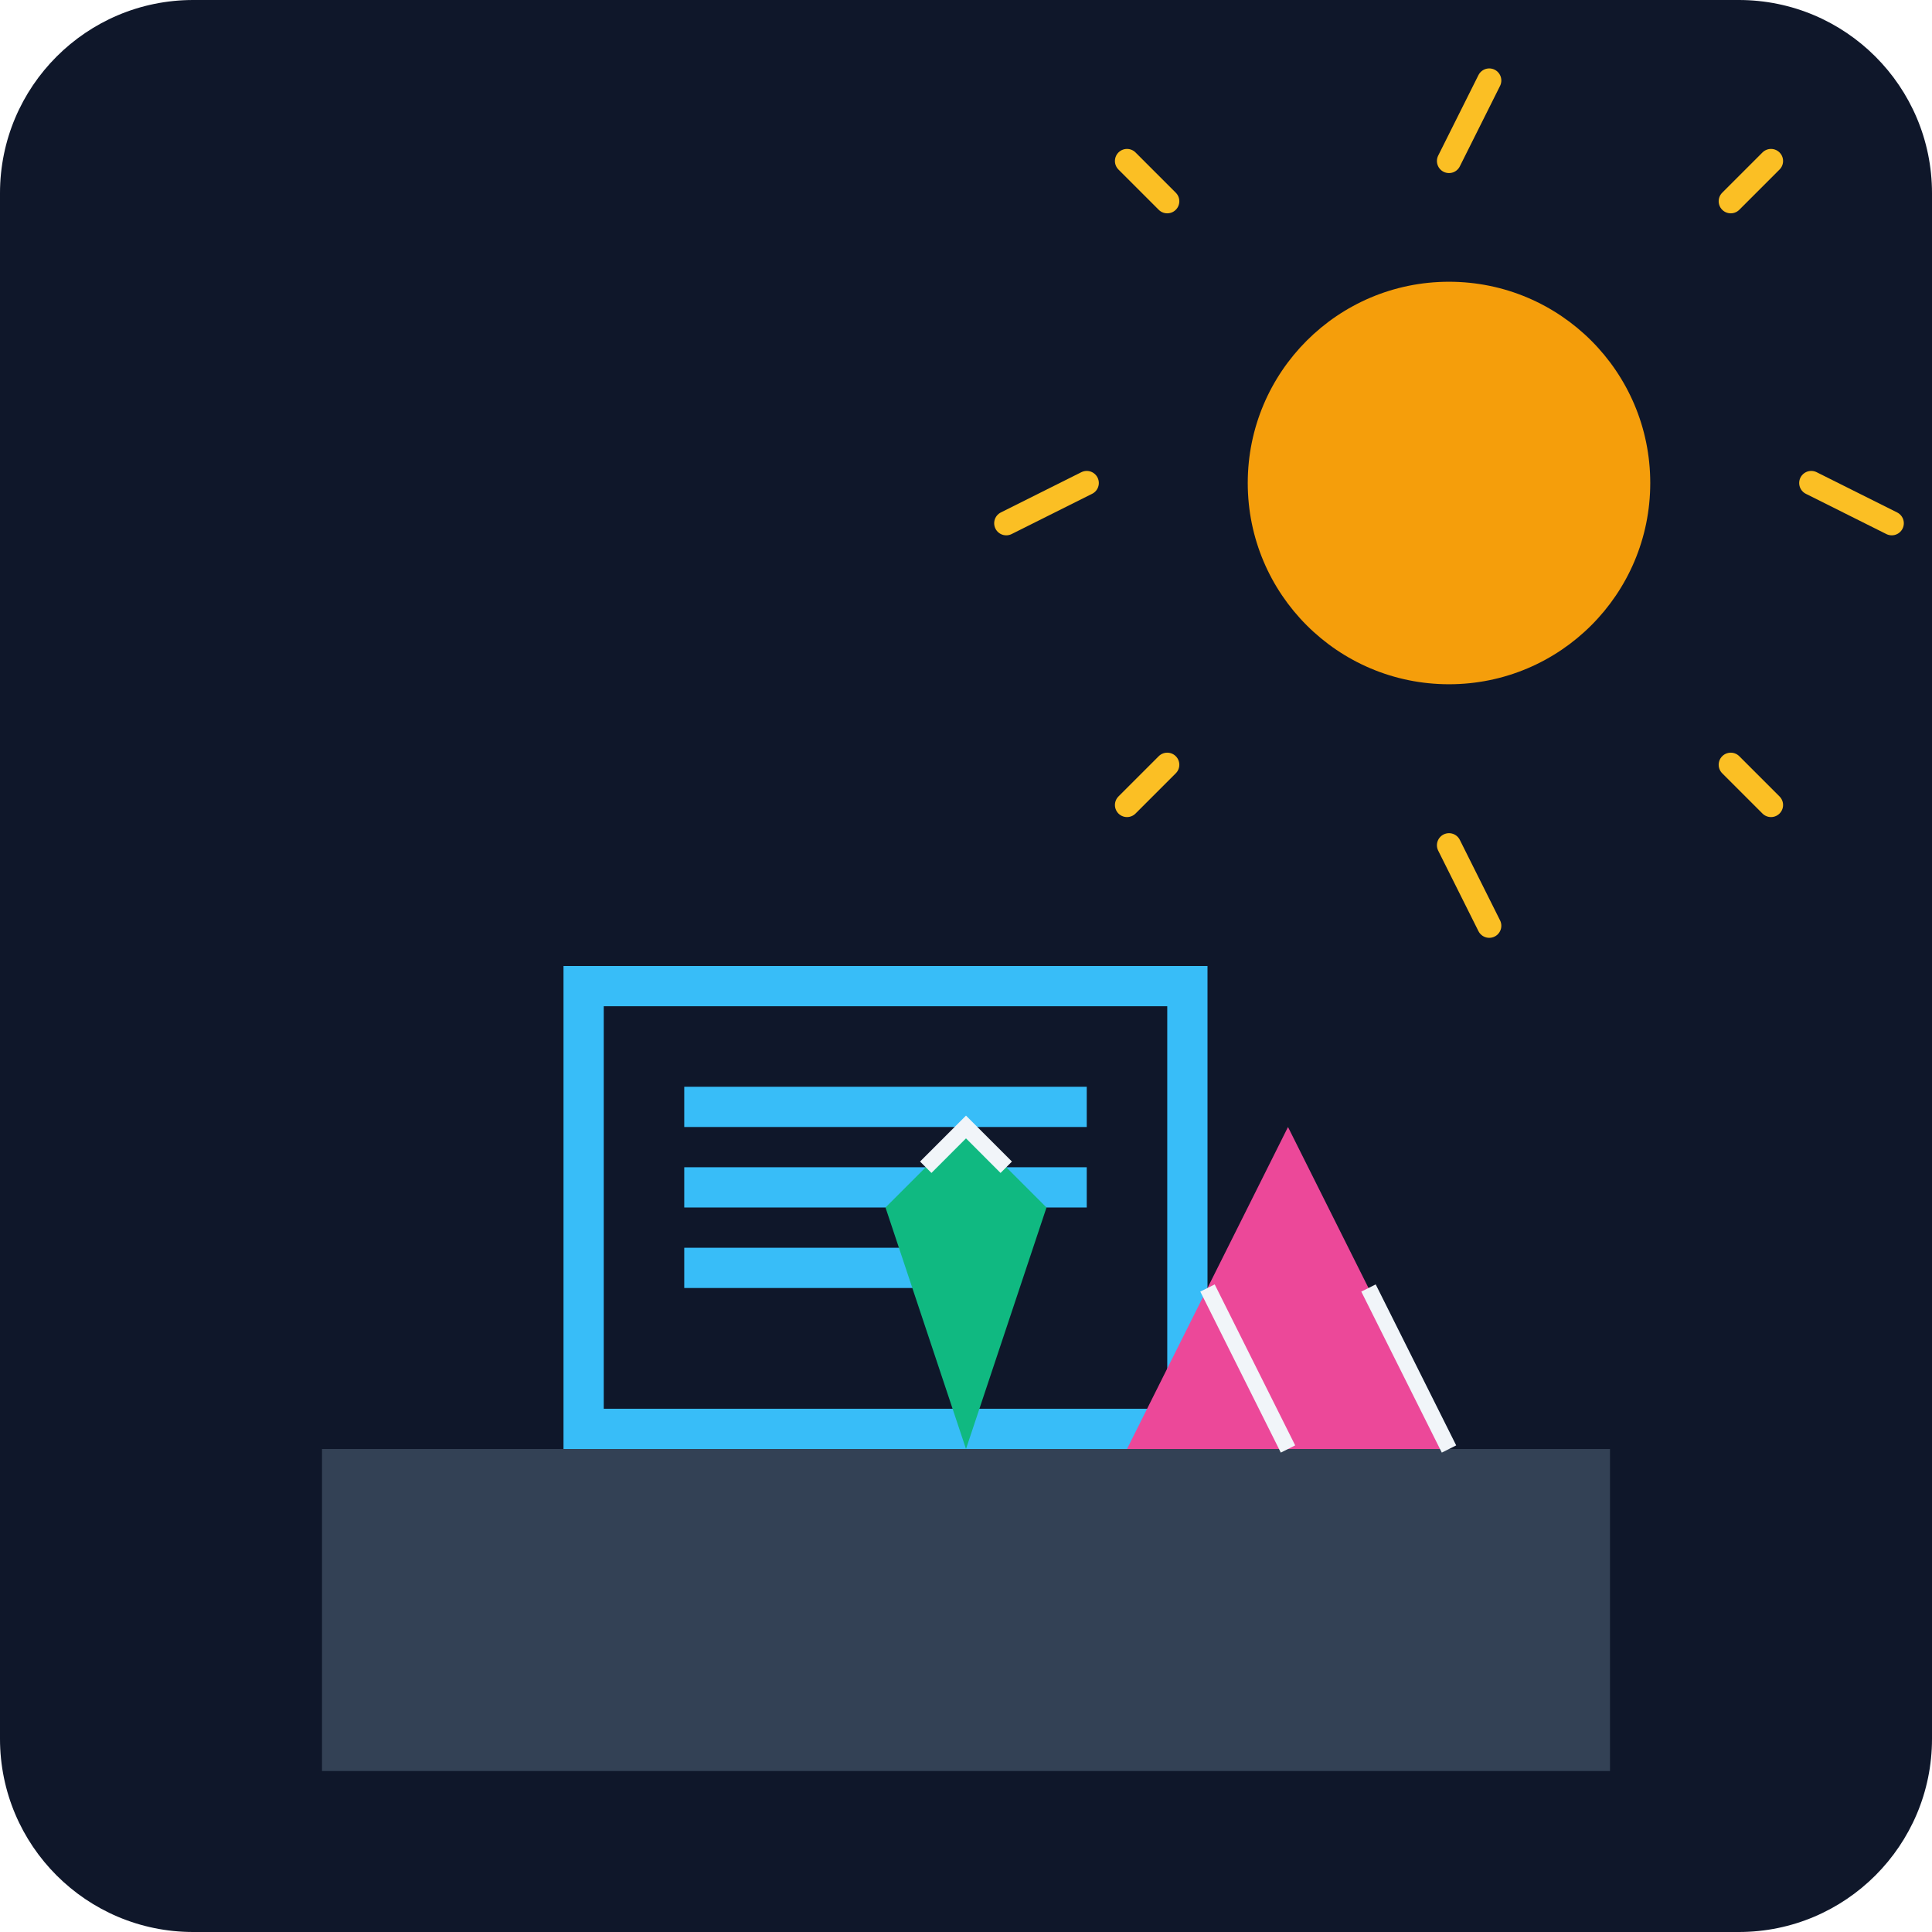
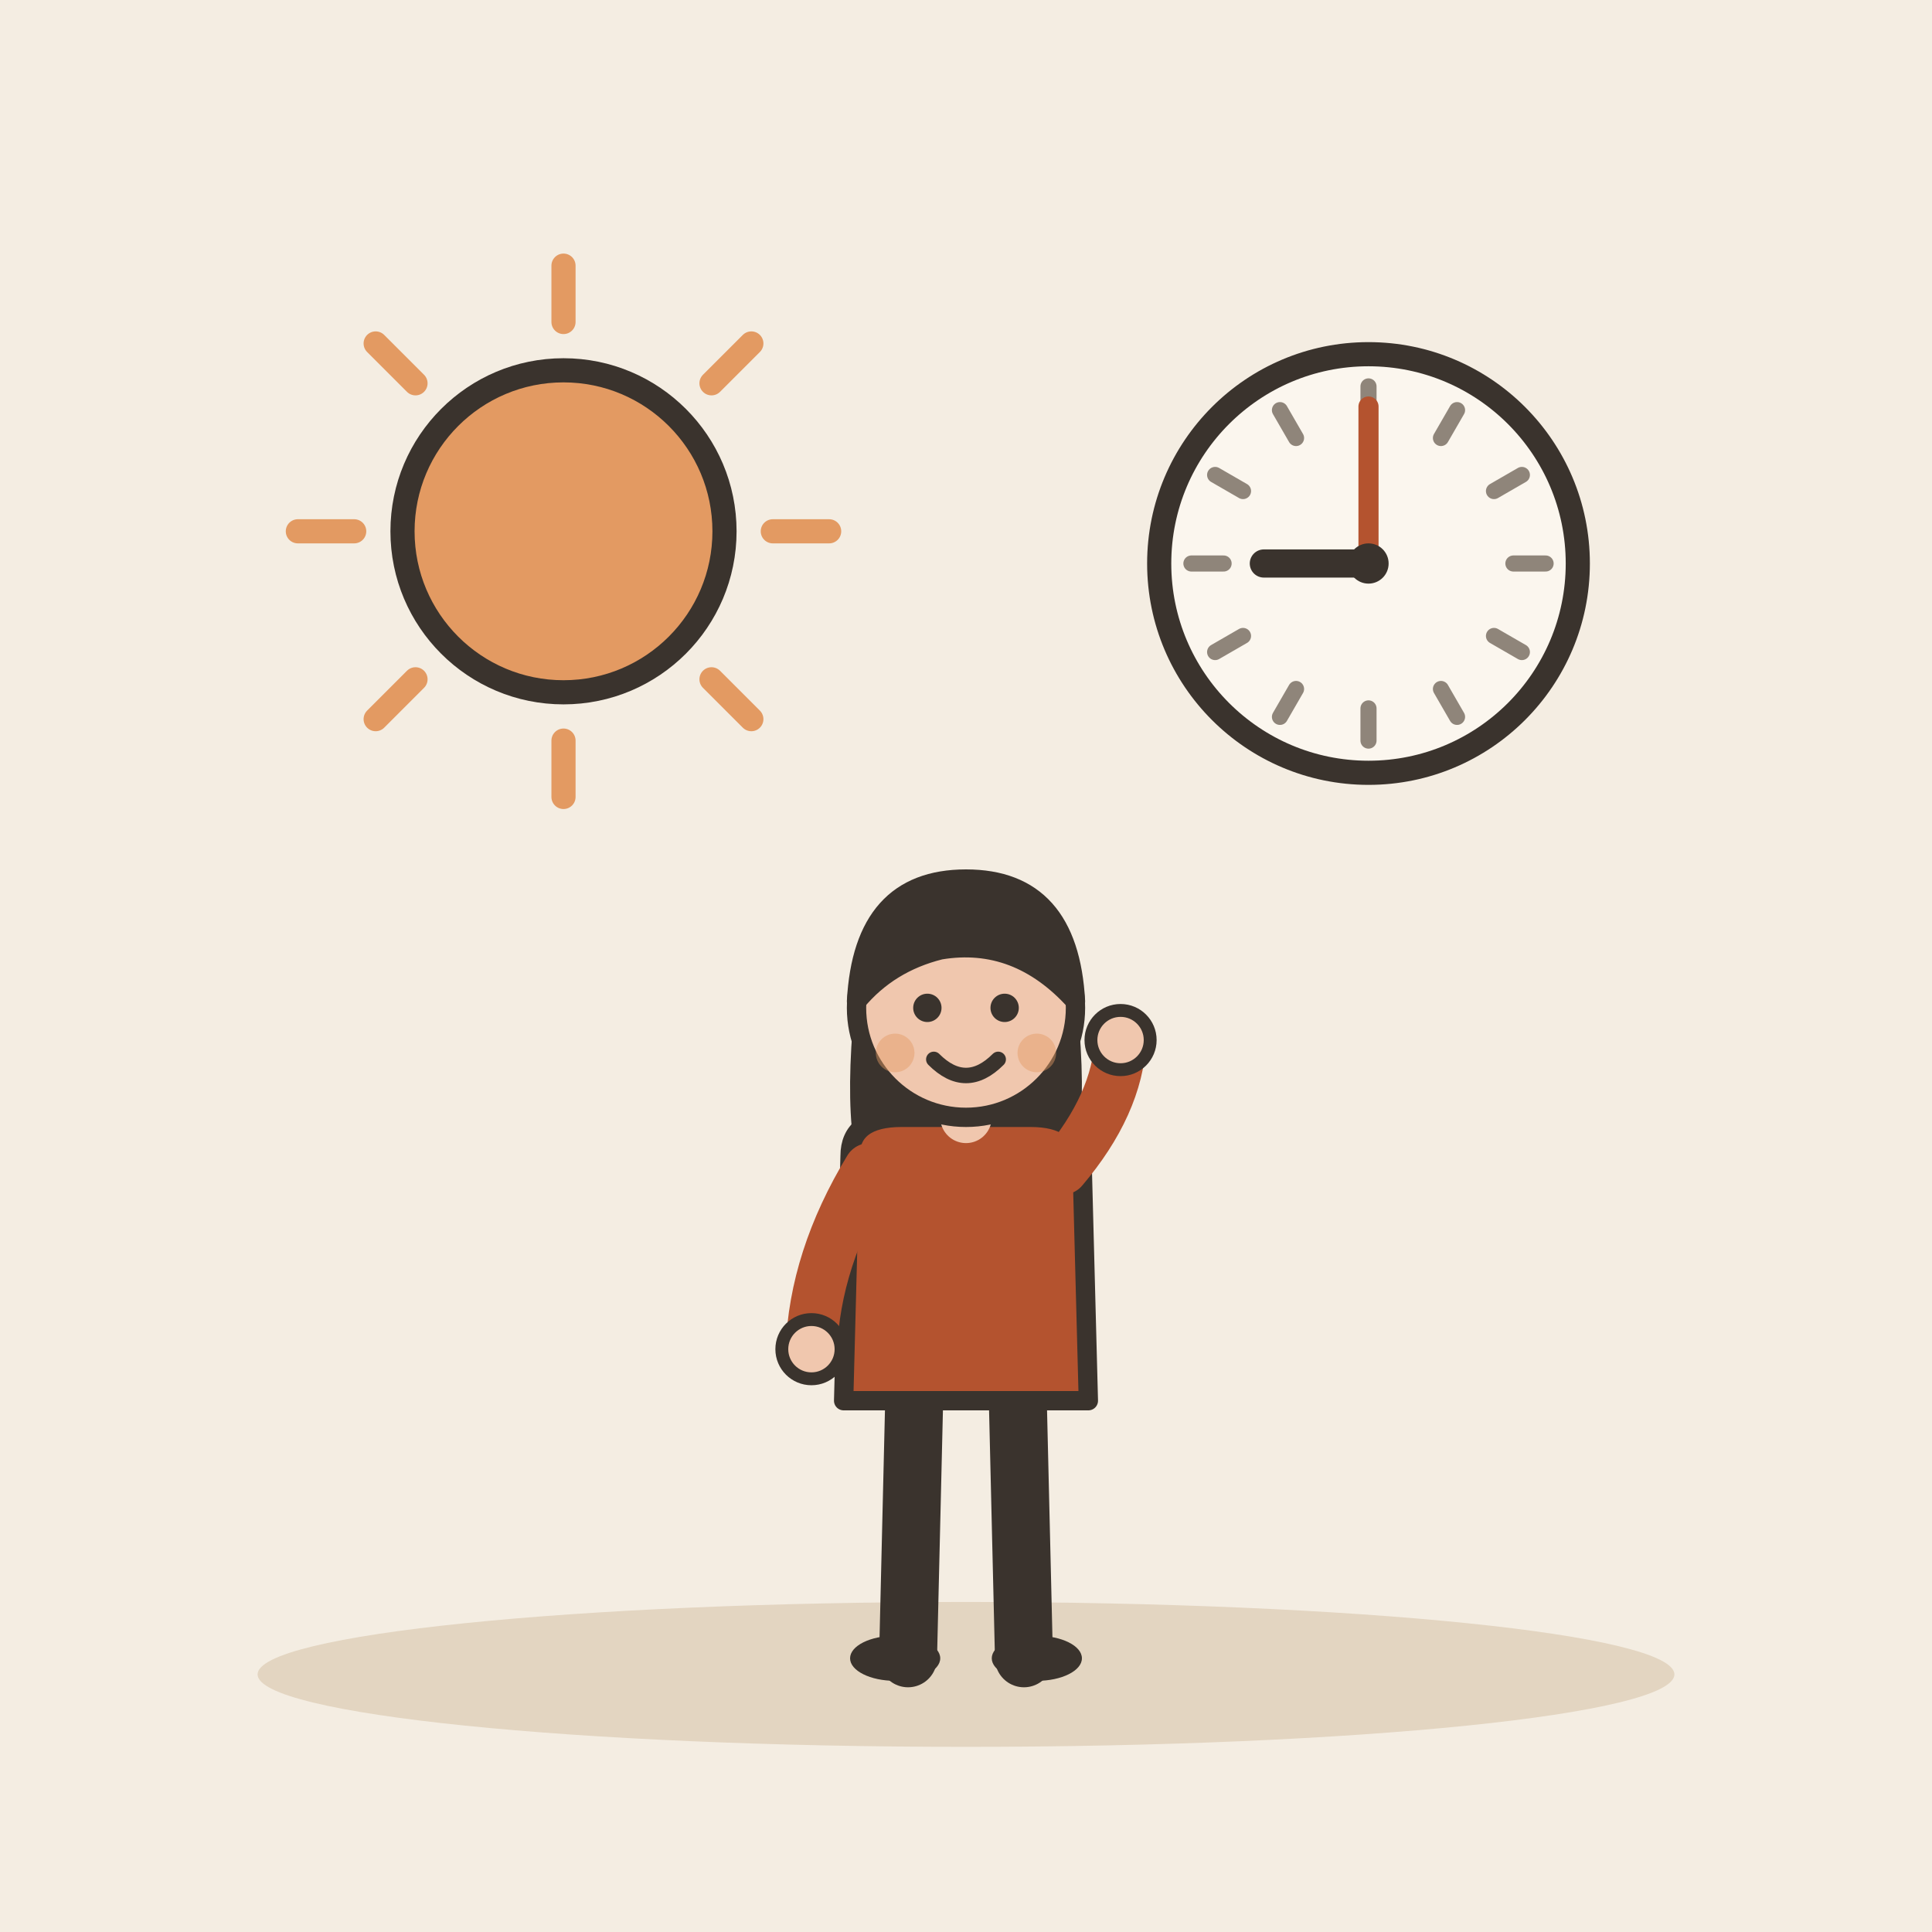
- <svg xmlns="http://www.w3.org/2000/svg" viewBox="0 0 240 240">
-   <defs>
-     <linearGradient id="bg" x1="0" y1="0" x2="0" y2="240">
-       <stop offset="0%" stop-color="#0f172a" />
-       <stop offset="100%" stop-color="#1e293b" />
-     </linearGradient>
-   </defs>
-   <rect width="240" height="240" rx="24" fill="url(#bg)" />
-   <path d="M40 180h160v40H40z" fill="#334155" />
-   <circle cx="180" cy="60" r="25" fill="#f59e0b" />
-   <path d="M180 20l5-10M180 105l5 10M225 60l10 5M135 60l-10 5M145 25l-5-5M215 25l5-5M145 95l-5 5M215 95l5 5" stroke="#fbbf24" stroke-width="3" stroke-linecap="round" />
-   <path d="M70 120h80v60H70z" fill="#38bdf8" />
-   <path d="M75 125h70v50H75z" fill="#0f172a" />
-   <path d="M85 135h50v5H85zM85 145h50v5H85zM85 155h30v5H85z" fill="#38bdf8" />
-   <path d="M160 140l20 40h-40l20-40z" fill="#ec4899" />
-   <path d="M170 160l10 20M150 160l10 20" stroke="#f1f5f9" stroke-width="2" />
-   <path d="M120 180l-10-30 10-10 10 10-10 30z" fill="#10b981" />
-   <path d="M115 145l5-5 5 5" fill="none" stroke="#f1f5f9" stroke-width="2" />
+ <svg xmlns="http://www.w3.org/2000/svg" viewBox="0 0 240 240" data-style="editorial">
+   <rect width="240" height="240" fill="#F4EDE2" />
+   <ellipse cx="120" cy="208" rx="88" ry="9" fill="#E3D5C1" />
+   <path d="M96 66L103 66" stroke="#E39A62" stroke-width="3" stroke-linecap="round" fill="none" />
+   <path d="M88.385 84.385L93.335 89.335" stroke="#E39A62" stroke-width="3" stroke-linecap="round" fill="none" />
+   <path d="M70 92L70 99" stroke="#E39A62" stroke-width="3" stroke-linecap="round" fill="none" />
+   <path d="M51.615 84.385L46.666 89.335" stroke="#E39A62" stroke-width="3" stroke-linecap="round" fill="none" />
+   <path d="M44 66L37 66" stroke="#E39A62" stroke-width="3" stroke-linecap="round" fill="none" />
+   <path d="M51.615 47.615L46.666 42.666" stroke="#E39A62" stroke-width="3" stroke-linecap="round" fill="none" />
+   <path d="M70 40L70 33" stroke="#E39A62" stroke-width="3" stroke-linecap="round" fill="none" />
+   <path d="M88.385 47.615L93.335 42.666" stroke="#E39A62" stroke-width="3" stroke-linecap="round" fill="none" />
+   <circle cx="70" cy="66" r="20" fill="#E39A62" stroke="#3A332D" stroke-width="3" stroke-linecap="round" stroke-linejoin="round" />
+   <circle cx="170" cy="70" r="26" fill="#FBF6EE" stroke="#3A332D" stroke-width="3" stroke-linecap="round" stroke-linejoin="round" />
+   <path d="M192 70L188 70" stroke="#8F857A" stroke-width="2" stroke-linecap="round" fill="none" />
+   <path d="M189.053 81L185.588 79" stroke="#8F857A" stroke-width="2" stroke-linecap="round" fill="none" />
+   <path d="M181 89.053L179 85.588" stroke="#8F857A" stroke-width="2" stroke-linecap="round" fill="none" />
+   <path d="M170 92L170 88" stroke="#8F857A" stroke-width="2" stroke-linecap="round" fill="none" />
+   <path d="M159 89.053L161 85.588" stroke="#8F857A" stroke-width="2" stroke-linecap="round" fill="none" />
+   <path d="M150.947 81L154.412 79" stroke="#8F857A" stroke-width="2" stroke-linecap="round" fill="none" />
+   <path d="M148 70L152 70" stroke="#8F857A" stroke-width="2" stroke-linecap="round" fill="none" />
+   <path d="M150.947 59L154.412 61" stroke="#8F857A" stroke-width="2" stroke-linecap="round" fill="none" />
+   <path d="M159 50.947L161 54.411" stroke="#8F857A" stroke-width="2" stroke-linecap="round" fill="none" />
+   <path d="M170 48L170 52" stroke="#8F857A" stroke-width="2" stroke-linecap="round" fill="none" />
+   <path d="M181 50.947L179 54.411" stroke="#8F857A" stroke-width="2" stroke-linecap="round" fill="none" />
+   <path d="M189.053 59L185.588 61" stroke="#8F857A" stroke-width="2" stroke-linecap="round" fill="none" />
+   <path d="M170 70L157 70" stroke="#3A332D" stroke-width="3.5" stroke-linecap="round" fill="none" />
+   <path d="M170 70L170 50.5" stroke="#B4532F" stroke-width="2.5" stroke-linecap="round" fill="none" />
+   <circle cx="170" cy="70" r="2.5" fill="#3A332D" />
+   <g transform="translate(120 206) scale(0.8 0.8)">
+     <path d="M-8 -42L-9 0" stroke="#3A332D" stroke-width="9" stroke-linecap="round" fill="none" />
+     <path d="M8 -42L9 0" stroke="#3A332D" stroke-width="9" stroke-linecap="round" fill="none" />
+     <ellipse cx="-11" cy="0" rx="7" ry="3.5" fill="#3A332D" />
+     <ellipse cx="11" cy="0" rx="7" ry="3.5" fill="#3A332D" />
+     <path d="M-17 -104Q-20 -78 -14 -70L-6 -78L6 -78L14 -70Q20 -78 17 -104Z" fill="#3A332D" />
+     <path d="M-18 -78Q-18 -84 -10 -84L10 -84Q18 -84 18 -78L19 -40L-19 -40Z" fill="#B4532F" stroke="#3A332D" stroke-width="3" stroke-linecap="round" stroke-linejoin="round" />
+     <path d="M-15 -76Q-23.5 -62 -24 -48" fill="none" stroke="#B4532F" stroke-width="8" stroke-linecap="round" stroke-linejoin="round" />
+     <circle cx="-24" cy="-48" r="4.6" fill="#F0C7AE" stroke="#3A332D" stroke-linecap="round" stroke-linejoin="round" stroke-width="2" />
+     <path d="M15 -76Q23.5 -86 24 -96" fill="none" stroke="#B4532F" stroke-width="8" stroke-linecap="round" stroke-linejoin="round" />
+     <circle cx="24" cy="-96" r="4.6" fill="#F0C7AE" stroke="#3A332D" stroke-linecap="round" stroke-linejoin="round" stroke-width="2" />
+     <path d="M0 -84L0 -88" stroke="#F0C7AE" stroke-width="8" stroke-linecap="round" fill="none" />
+     <circle cx="0" cy="-101" r="17" fill="#F0C7AE" stroke="#3A332D" stroke-width="3" stroke-linecap="round" stroke-linejoin="round" />
+     <path d="M-17 -102Q-16 -121 0 -121Q16 -121 17 -102Q8 -112 -4 -110Q-12 -108 -17 -102Z" fill="#3A332D" stroke="#3A332D" stroke-width="3" stroke-linecap="round" stroke-linejoin="round" />
+     <circle cx="-6" cy="-101" r="2.2" fill="#3A332D" />
+     <circle cx="6" cy="-101" r="2.2" fill="#3A332D" />
+     <path d="M-5 -93Q0 -88 5 -93" fill="none" stroke="#3A332D" stroke-width="2.4" stroke-linecap="round" stroke-linejoin="round" />
+     <circle cx="-11" cy="-94" r="3" fill="#E39A62" opacity="0.45" />
+     <circle cx="11" cy="-94" r="3" fill="#E39A62" opacity="0.45" />
+   </g>
</svg>
